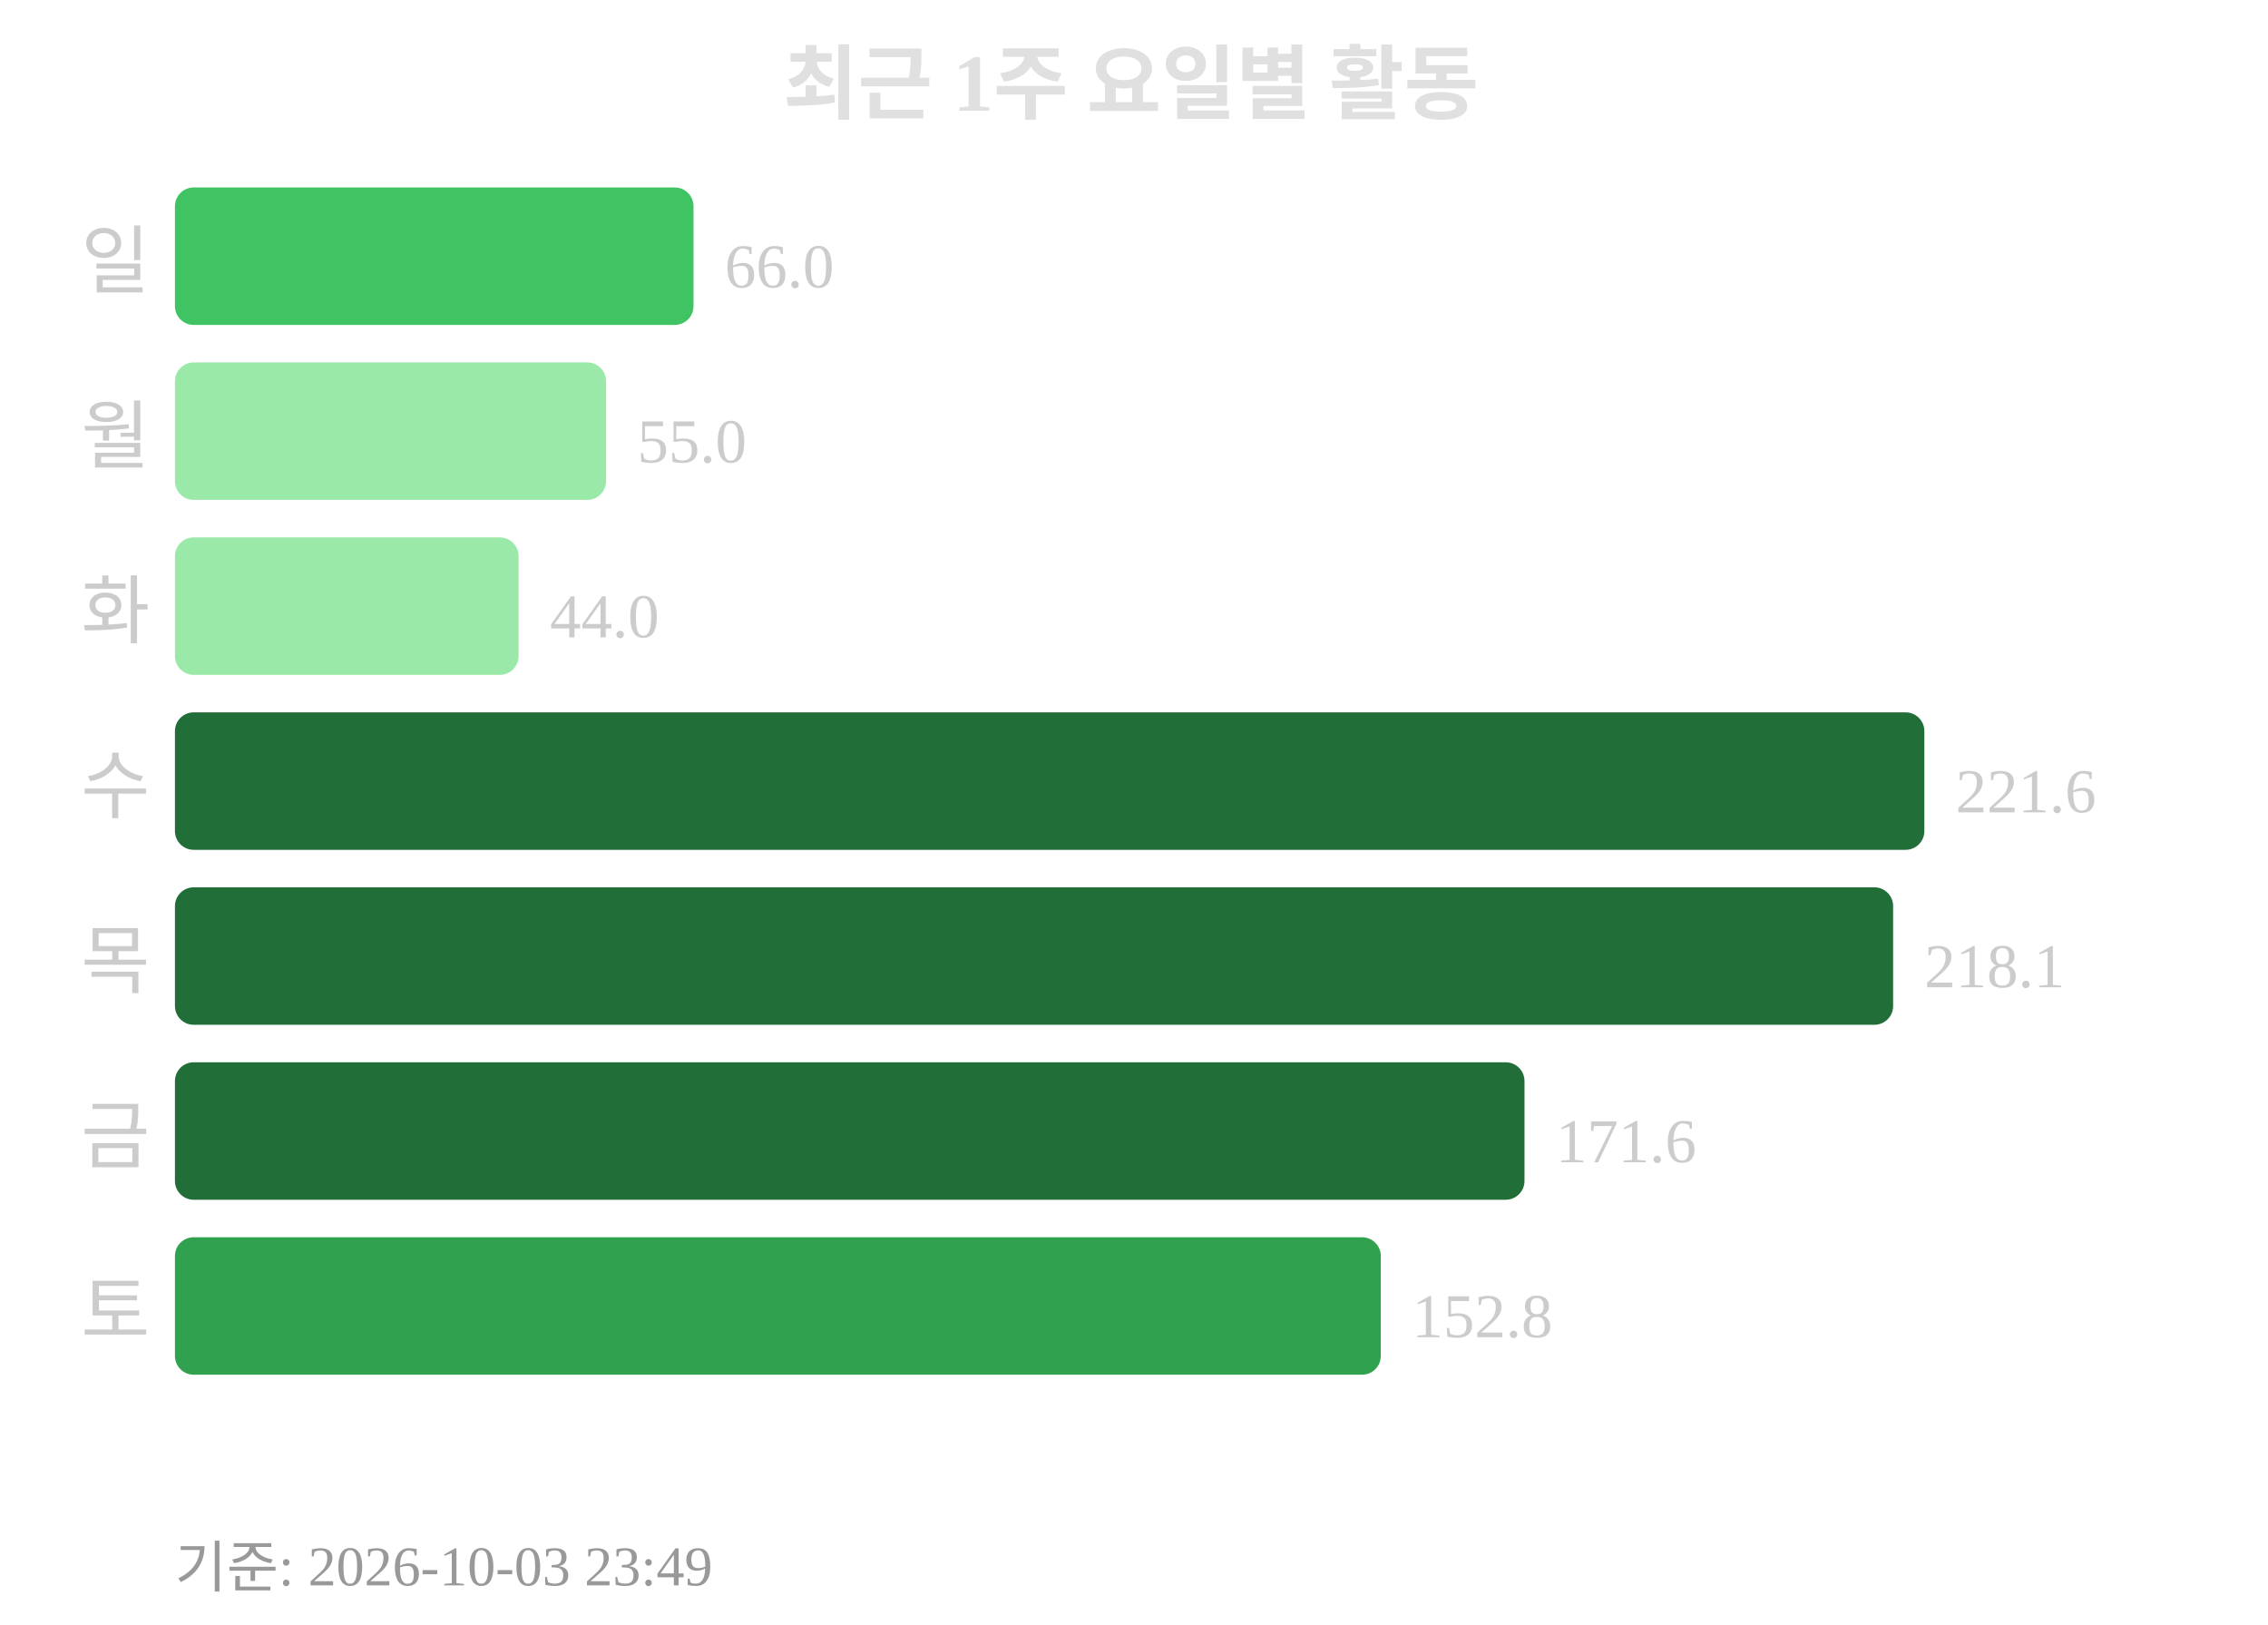
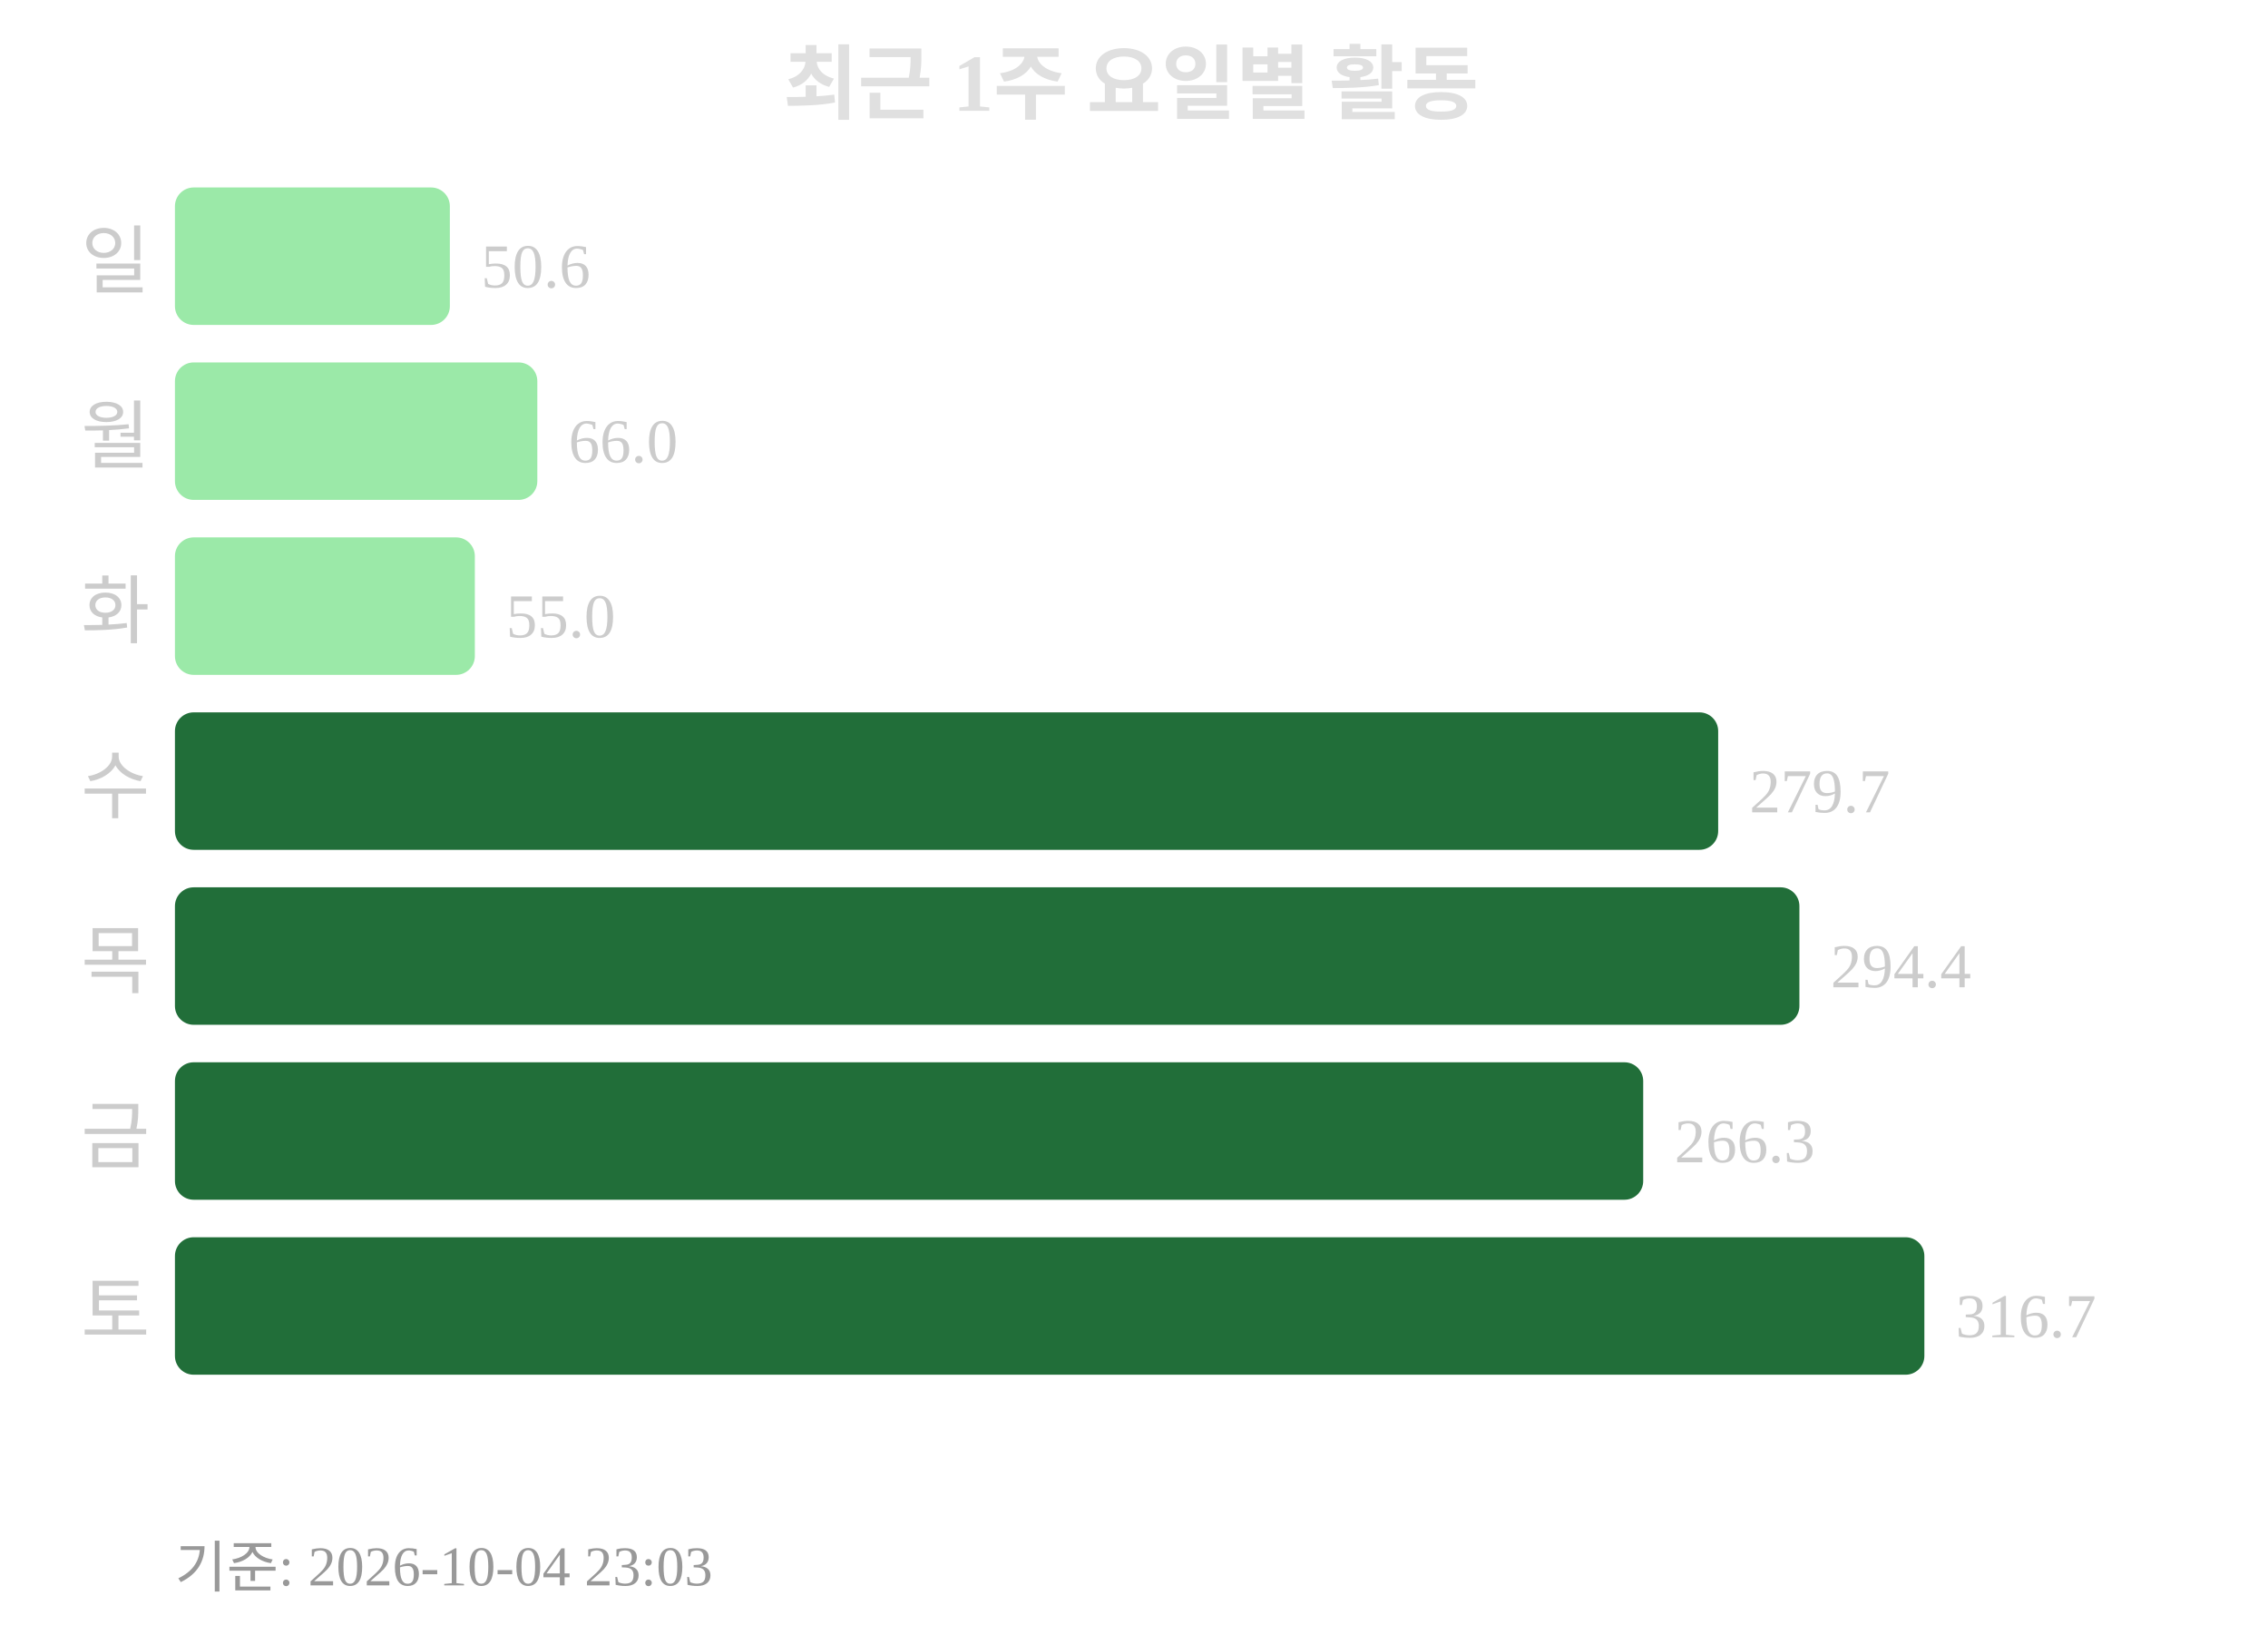
<svg xmlns="http://www.w3.org/2000/svg" width="363" height="260">
  <text x="181" y="18" text-anchor="middle" font-size="13" font-weight="bold" fill="#e0e0e0">최근 1주 요일별 활동</text>
  <text x="24" y="46" text-anchor="end" font-size="12" fill="#cccccc">일</text>
-   <rect x="28" y="30" width="83" height="22" rx="3" fill="#40c463" />
-   <text x="116" y="46" font-size="10" fill="#cccccc">66.0</text>
+   <rect x="28" y="30" width="44" height="22" rx="3" fill="#9be9a8" />
+   <text x="77" y="46" font-size="10" fill="#cccccc">50.6</text>
  <text x="24" y="74" text-anchor="end" font-size="12" fill="#cccccc">월</text>
-   <rect x="28" y="58" width="69" height="22" rx="3" fill="#9be9a8" />
-   <text x="102" y="74" font-size="10" fill="#cccccc">55.0</text>
+   <rect x="28" y="58" width="58" height="22" rx="3" fill="#9be9a8" />
+   <text x="91" y="74" font-size="10" fill="#cccccc">66.0</text>
  <text x="24" y="102" text-anchor="end" font-size="12" fill="#cccccc">화</text>
-   <rect x="28" y="86" width="55" height="22" rx="3" fill="#9be9a8" />
-   <text x="88" y="102" font-size="10" fill="#cccccc">44.0</text>
+   <rect x="28" y="86" width="48" height="22" rx="3" fill="#9be9a8" />
+   <text x="81" y="102" font-size="10" fill="#cccccc">55.0</text>
  <text x="24" y="130" text-anchor="end" font-size="12" fill="#cccccc">수</text>
-   <rect x="28" y="114" width="280" height="22" rx="3" fill="#216e39" />
-   <text x="313" y="130" font-size="10" fill="#cccccc">221.6</text>
+   <rect x="28" y="114" width="247" height="22" rx="3" fill="#216e39" />
+   <text x="280" y="130" font-size="10" fill="#cccccc">279.7</text>
  <text x="24" y="158" text-anchor="end" font-size="12" fill="#cccccc">목</text>
-   <rect x="28" y="142" width="275" height="22" rx="3" fill="#216e39" />
-   <text x="308" y="158" font-size="10" fill="#cccccc">218.1</text>
+   <rect x="28" y="142" width="260" height="22" rx="3" fill="#216e39" />
+   <text x="293" y="158" font-size="10" fill="#cccccc">294.4</text>
  <text x="24" y="186" text-anchor="end" font-size="12" fill="#cccccc">금</text>
-   <rect x="28" y="170" width="216" height="22" rx="3" fill="#216e39" />
-   <text x="249" y="186" font-size="10" fill="#cccccc">171.6</text>
+   <rect x="28" y="170" width="235" height="22" rx="3" fill="#216e39" />
+   <text x="268" y="186" font-size="10" fill="#cccccc">266.3</text>
  <text x="24" y="214" text-anchor="end" font-size="12" fill="#cccccc">토</text>
-   <rect x="28" y="198" width="193" height="22" rx="3" fill="#30a14e" />
-   <text x="226" y="214" font-size="10" fill="#cccccc">152.8</text>
-   <text x="28" y="254" font-size="9" fill="#999999">기준: 2026-10-03 23:49</text>
+   <rect x="28" y="198" width="280" height="22" rx="3" fill="#216e39" />
+   <text x="313" y="214" font-size="10" fill="#cccccc">316.7</text>
+   <text x="28" y="254" font-size="9" fill="#999999">기준: 2026-10-04 23:03</text>
</svg>
